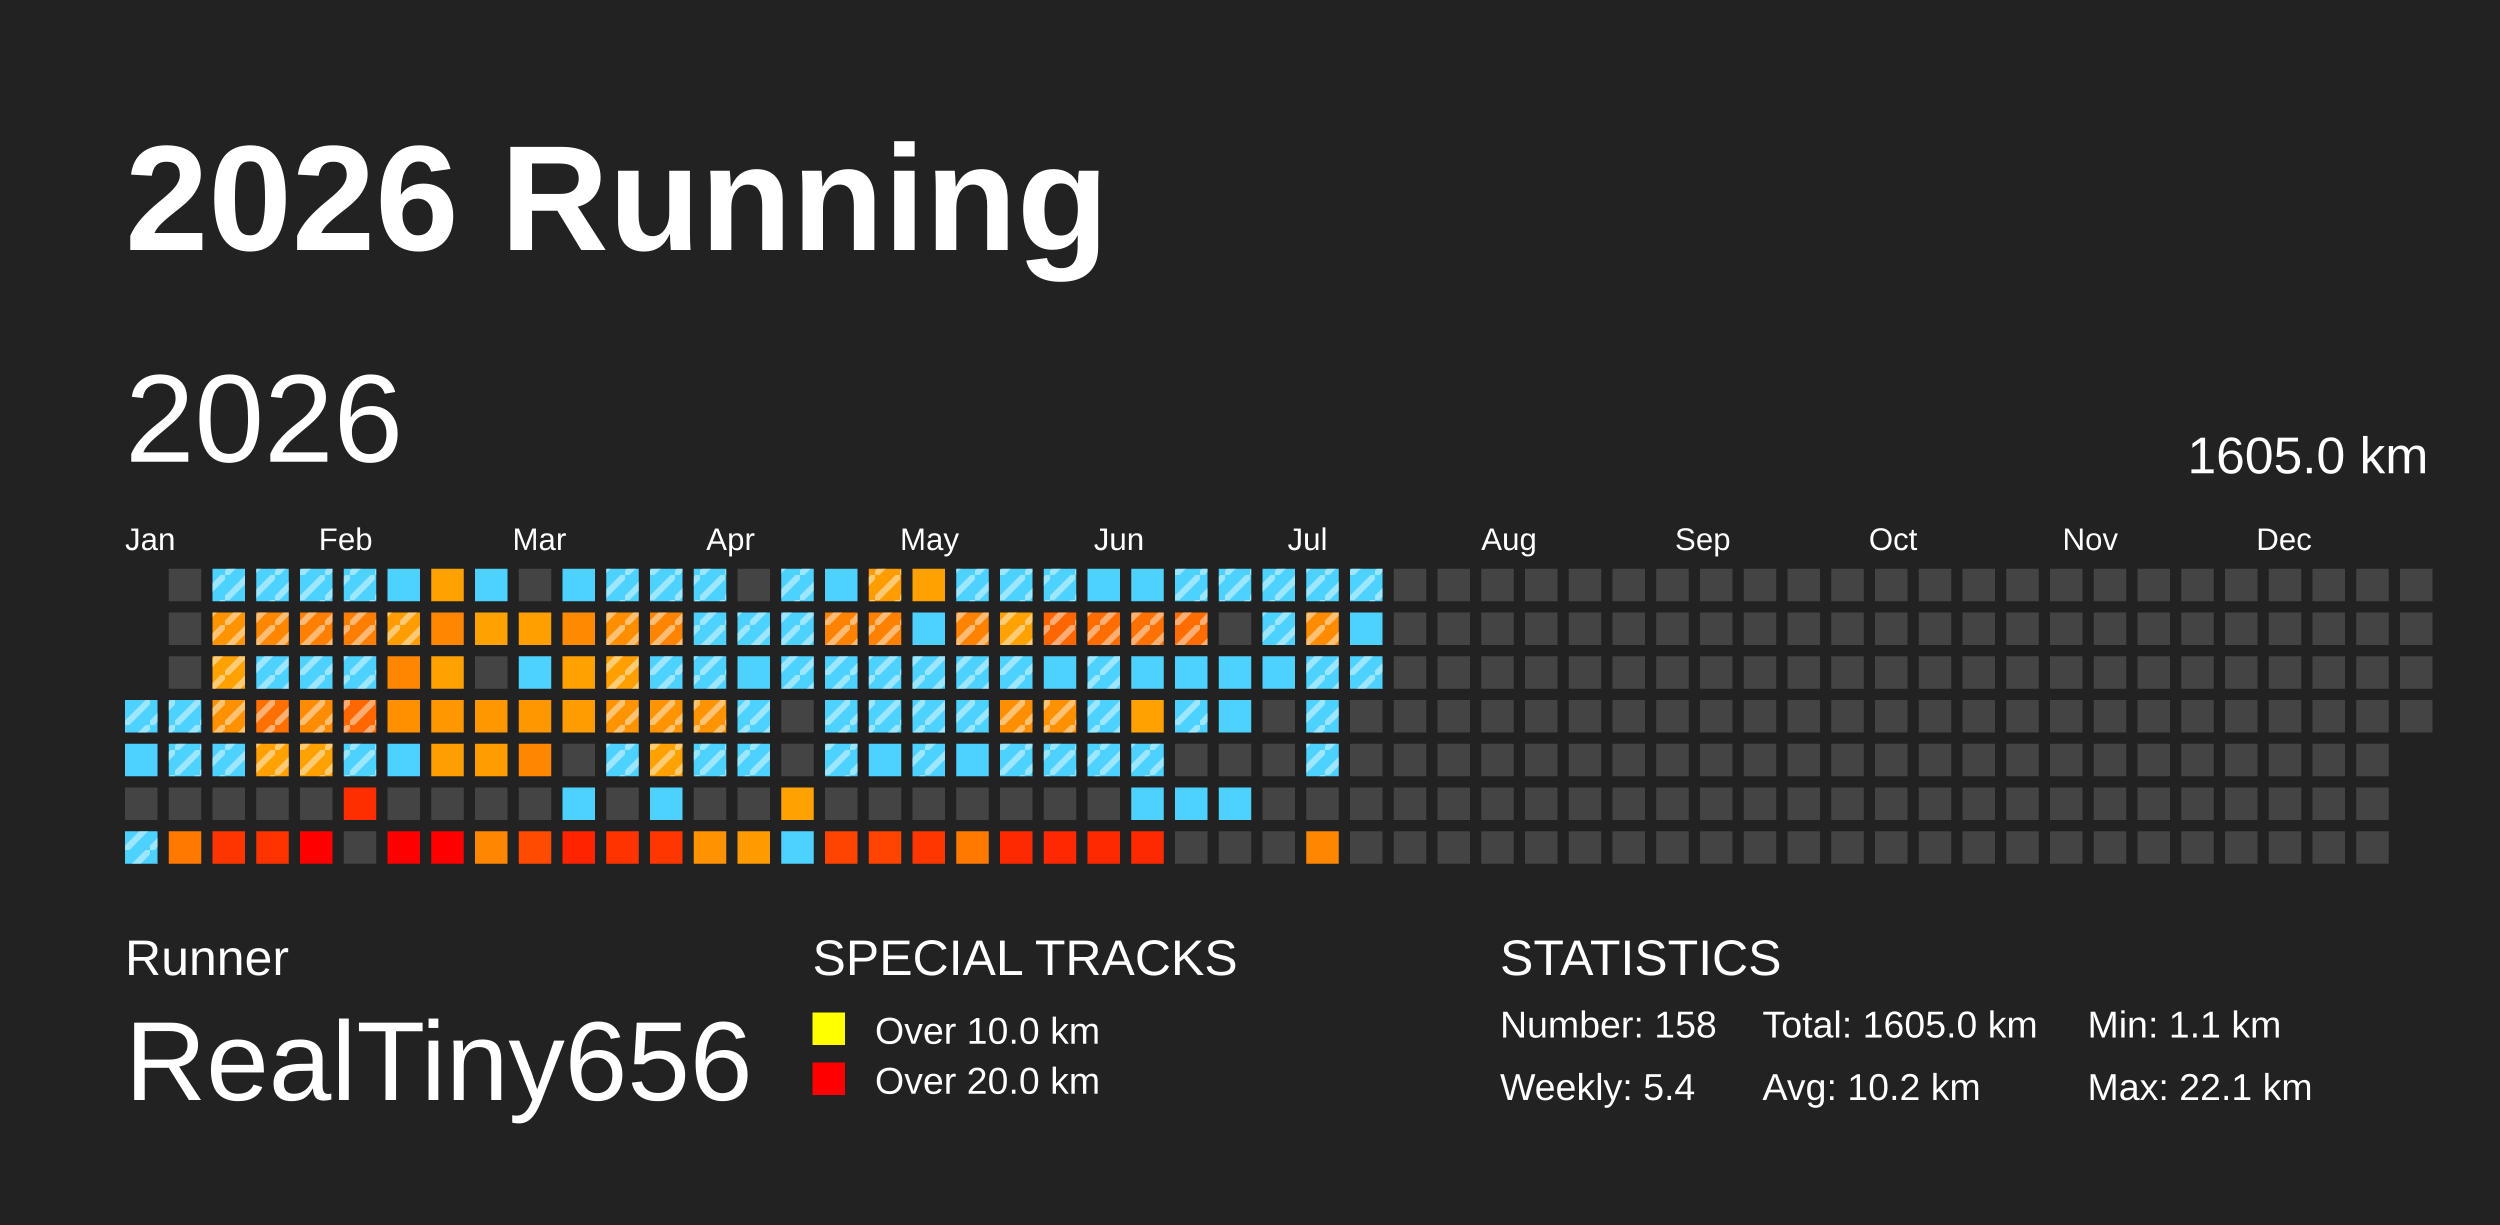
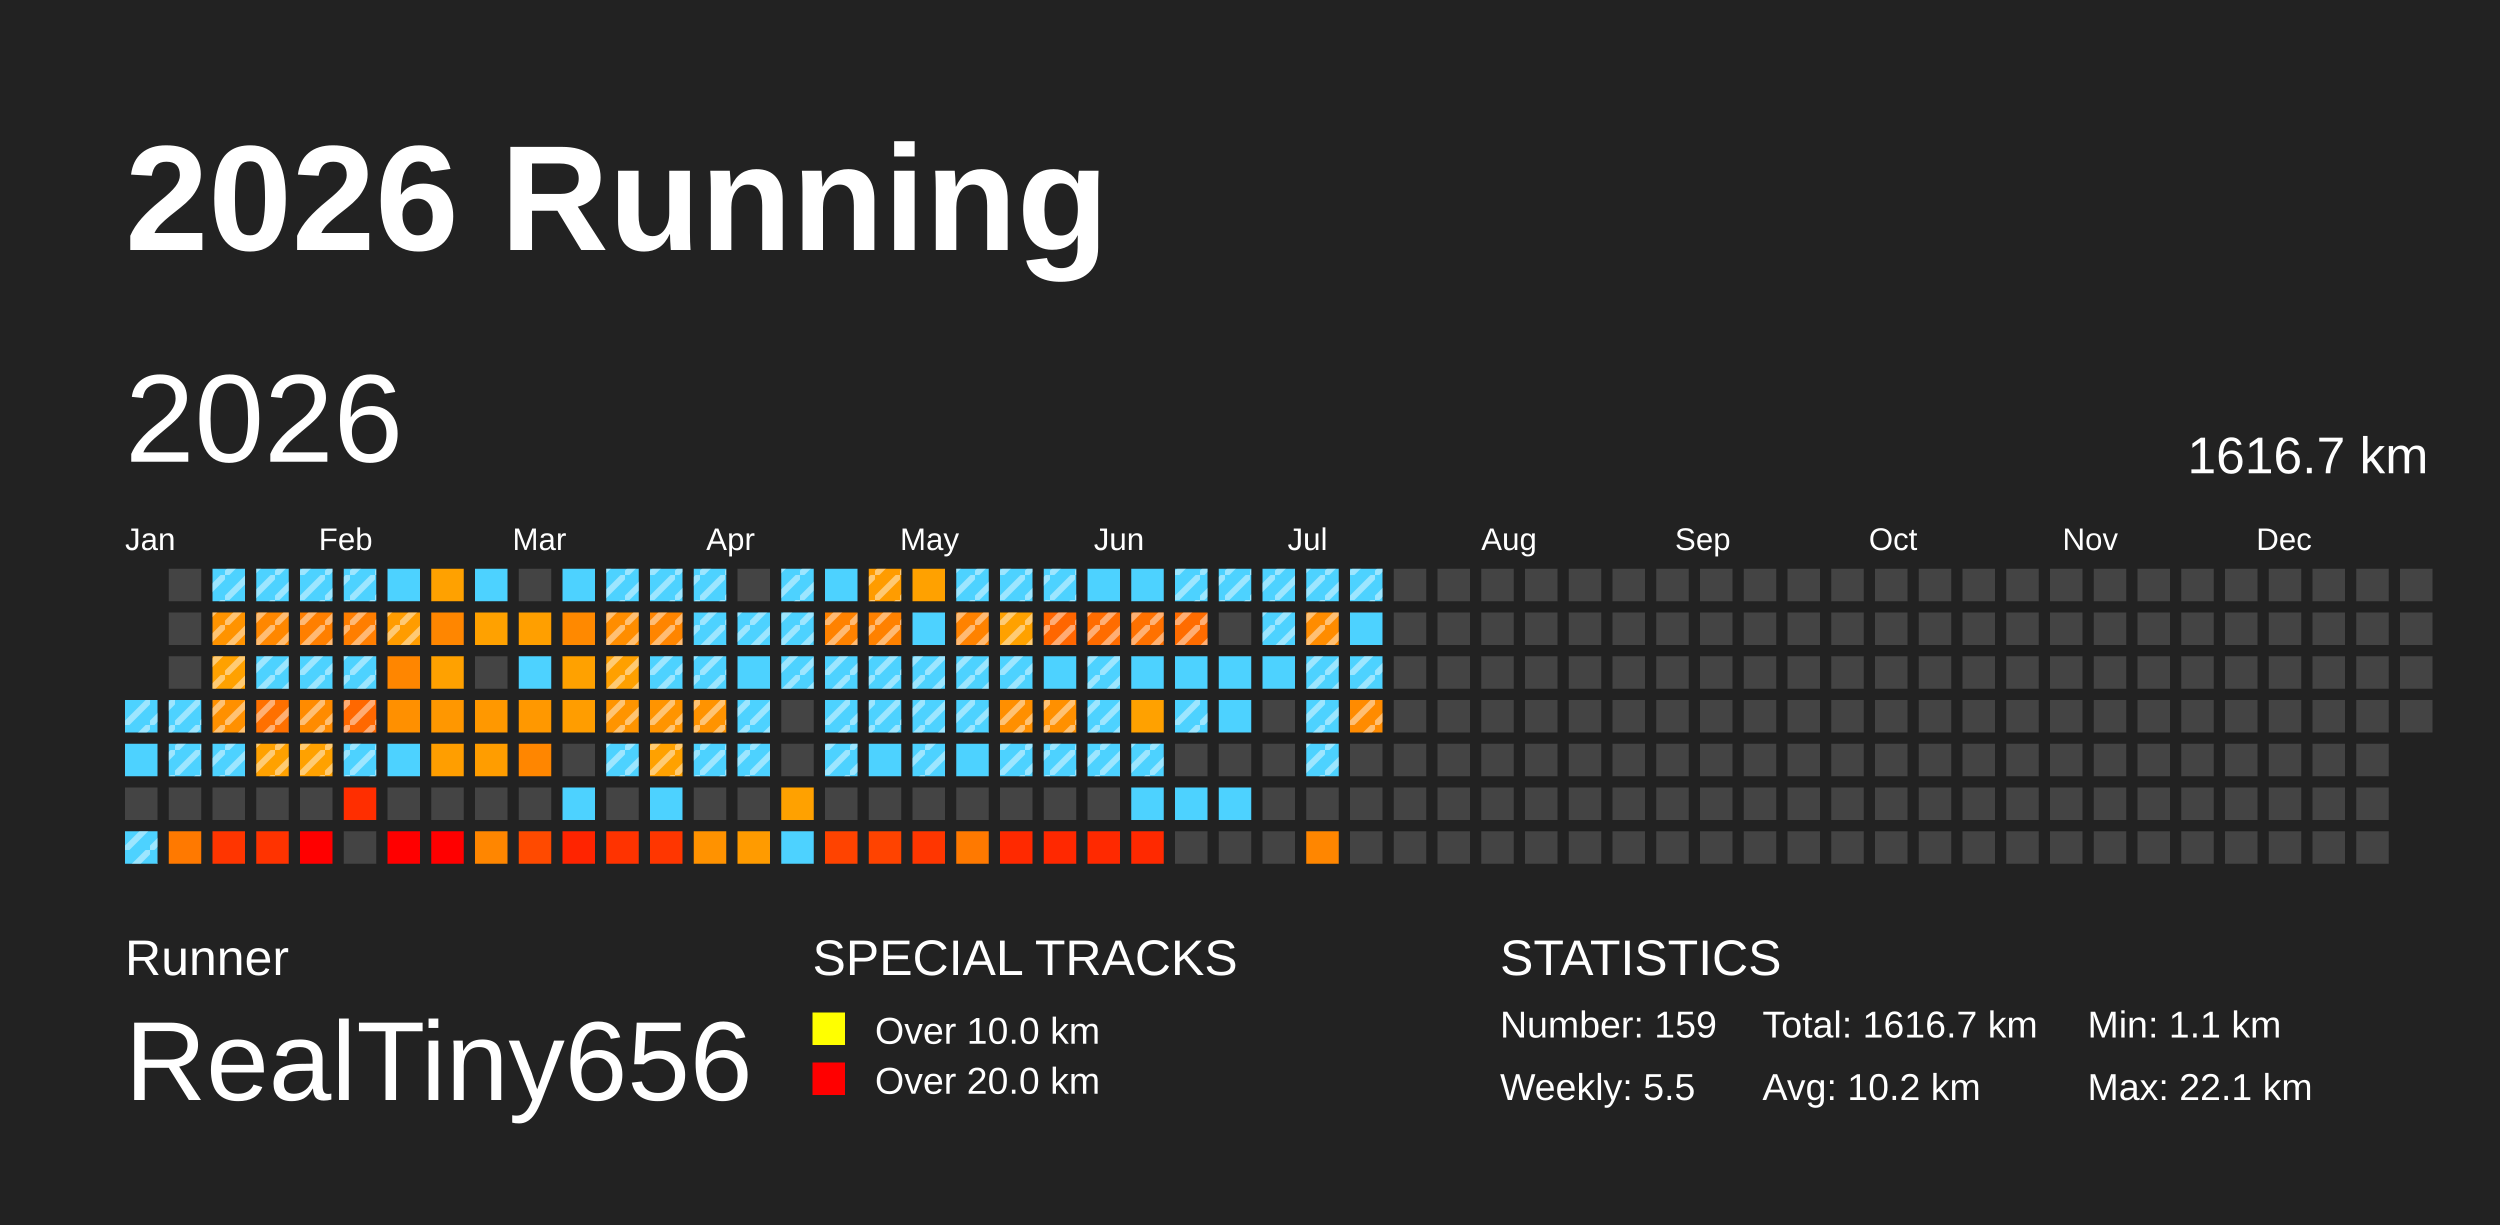
<svg xmlns="http://www.w3.org/2000/svg" baseProfile="full" height="98mm" version="1.1" viewBox="0,0,200,98" width="200mm">
  <defs>
    <pattern height="2" id="indoor-stripe" patternUnits="userSpaceOnUse" width="2">
      <line stroke="white" stroke-opacity="0.45" stroke-width="0.5" x1="0" x2="2" y1="2" y2="0" />
    </pattern>
  </defs>
  <rect fill="#222222" height="98" width="200" x="0" y="0" />
  <text fill="#FFFFFF" style="font-size:12px; font-family:Arial; font-weight:bold;" x="10" y="20">2026 Running</text>
  <text fill="#FFFFFF" style="font-size:4px; font-family:Arial" x="10" y="78">Runner</text>
  <text fill="#FFFFFF" style="font-size:9px; font-family:Arial" x="10" y="88">RealTiny656</text>
  <text fill="#FFFFFF" style="font-size:4px; font-family:Arial" x="65" y="78">SPECIAL TRACKS</text>
  <rect fill="yellow" height="2.6" width="2.6" x="65" y="81" />
  <text fill="#FFFFFF" style="font-size:3px; font-family:Arial" x="70" y="83.5">Over 10.0 km</text>
  <rect fill="red" height="2.6" width="2.6" x="65" y="85" />
  <text fill="#FFFFFF" style="font-size:3px; font-family:Arial" x="70" y="87.5">Over 20.0 km</text>
  <text fill="#FFFFFF" style="font-size:4px; font-family:Arial" x="120" y="78">STATISTICS</text>
-   <text fill="#FFFFFF" style="font-size:3px; font-family:Arial" x="120" y="83">Number: 158</text>
-   <text fill="#FFFFFF" style="font-size:3px; font-family:Arial" x="120" y="88">Weekly: 5.4</text>
-   <text fill="#FFFFFF" style="font-size:3px; font-family:Arial" x="141" y="83">Total: 1605.0 km</text>
+   <text fill="#FFFFFF" style="font-size:3px; font-family:Arial" x="120" y="83">Number: 159</text>
+   <text fill="#FFFFFF" style="font-size:3px; font-family:Arial" x="120" y="88">Weekly: 5.5</text>
+   <text fill="#FFFFFF" style="font-size:3px; font-family:Arial" x="141" y="83">Total: 1616.7 km</text>
  <text fill="#FFFFFF" style="font-size:3px; font-family:Arial" x="141" y="88">Avg: 10.2 km</text>
  <text fill="#FFFFFF" style="font-size:3px; font-family:Arial" x="167" y="83">Min: 1.1 km</text>
  <text fill="#FFFFFF" style="font-size:3px; font-family:Arial" x="167" y="88">Max: 22.1 km</text>
  <text dominant-baseline="hanging" fill="#FFFFFF" style="font-size:10.0px; font-family:Arial;" x="10" y="30">2026</text>
-   <text dominant-baseline="hanging" fill="#FFFFFF" style="font-size:4.125px; font-family:Arial;" x="175" y="35">1605.0 km</text>
+   <text dominant-baseline="hanging" fill="#FFFFFF" style="font-size:4.125px; font-family:Arial;" x="175" y="35">1616.7 km</text>
  <text fill="#FFFFFF" style="font-size:2.5px; font-family:Arial" x="10.0" y="44">Jan</text>
  <text fill="#FFFFFF" style="font-size:2.5px; font-family:Arial" x="25.5" y="44">Feb</text>
  <text fill="#FFFFFF" style="font-size:2.5px; font-family:Arial" x="41.0" y="44">Mar</text>
  <text fill="#FFFFFF" style="font-size:2.5px; font-family:Arial" x="56.5" y="44">Apr</text>
  <text fill="#FFFFFF" style="font-size:2.5px; font-family:Arial" x="72.0" y="44">May</text>
  <text fill="#FFFFFF" style="font-size:2.5px; font-family:Arial" x="87.5" y="44">Jun</text>
  <text fill="#FFFFFF" style="font-size:2.5px; font-family:Arial" x="103.0" y="44">Jul</text>
  <text fill="#FFFFFF" style="font-size:2.5px; font-family:Arial" x="118.5" y="44">Aug</text>
  <text fill="#FFFFFF" style="font-size:2.5px; font-family:Arial" x="134.0" y="44">Sep</text>
  <text fill="#FFFFFF" style="font-size:2.5px; font-family:Arial" x="149.5" y="44">Oct</text>
  <text fill="#FFFFFF" style="font-size:2.5px; font-family:Arial" x="165.0" y="44">Nov</text>
  <text fill="#FFFFFF" style="font-size:2.5px; font-family:Arial" x="180.5" y="44">Dec</text>
  <rect fill="#4dd2ff" height="2.6" width="2.6" x="10.0" y="56.0" />
  <rect fill="url(#indoor-stripe)" height="2.6" style="pointer-events: none;" width="2.6" x="10.0" y="56.0" />
  <rect fill="#4dd2ff" height="2.6" width="2.6" x="10.0" y="59.5" />
  <rect fill="#444444" height="2.6" width="2.6" x="10.0" y="63.0" />
  <rect fill="#4dd2ff" height="2.6" width="2.6" x="10.0" y="66.5" />
  <rect fill="url(#indoor-stripe)" height="2.6" style="pointer-events: none;" width="2.6" x="10.0" y="66.5" />
  <rect fill="#444444" height="2.6" width="2.6" x="13.5" y="45.5" />
  <rect fill="#444444" height="2.6" width="2.6" x="13.5" y="49.0" />
  <rect fill="#444444" height="2.6" width="2.6" x="13.5" y="52.5" />
  <rect fill="#4dd2ff" height="2.6" width="2.6" x="13.5" y="56.0" />
  <rect fill="url(#indoor-stripe)" height="2.6" style="pointer-events: none;" width="2.6" x="13.5" y="56.0" />
  <rect fill="#4dd2ff" height="2.6" width="2.6" x="13.5" y="59.5" />
  <rect fill="url(#indoor-stripe)" height="2.6" style="pointer-events: none;" width="2.6" x="13.5" y="59.5" />
  <rect fill="#444444" height="2.6" width="2.6" x="13.5" y="63.0" />
  <rect fill="#ff7900" height="2.6" width="2.6" x="13.5" y="66.5" />
  <rect fill="#4dd2ff" height="2.6" width="2.6" x="17.0" y="45.5" />
  <rect fill="url(#indoor-stripe)" height="2.6" style="pointer-events: none;" width="2.6" x="17.0" y="45.5" />
  <rect fill="#ff9300" height="2.6" width="2.6" x="17.0" y="49.0" />
  <rect fill="url(#indoor-stripe)" height="2.6" style="pointer-events: none;" width="2.6" x="17.0" y="49.0" />
  <rect fill="#ffa100" height="2.6" width="2.6" x="17.0" y="52.5" />
  <rect fill="url(#indoor-stripe)" height="2.6" style="pointer-events: none;" width="2.6" x="17.0" y="52.5" />
  <rect fill="#ff9000" height="2.6" width="2.6" x="17.0" y="56.0" />
  <rect fill="url(#indoor-stripe)" height="2.6" style="pointer-events: none;" width="2.6" x="17.0" y="56.0" />
  <rect fill="#4dd2ff" height="2.6" width="2.6" x="17.0" y="59.5" />
  <rect fill="url(#indoor-stripe)" height="2.6" style="pointer-events: none;" width="2.6" x="17.0" y="59.5" />
  <rect fill="#444444" height="2.6" width="2.6" x="17.0" y="63.0" />
  <rect fill="#ff3500" height="2.6" width="2.6" x="17.0" y="66.5" />
  <rect fill="#4dd2ff" height="2.6" width="2.6" x="20.5" y="45.5" />
  <rect fill="url(#indoor-stripe)" height="2.6" style="pointer-events: none;" width="2.6" x="20.5" y="45.5" />
  <rect fill="#ff8700" height="2.6" width="2.6" x="20.5" y="49.0" />
  <rect fill="url(#indoor-stripe)" height="2.6" style="pointer-events: none;" width="2.6" x="20.5" y="49.0" />
  <rect fill="#4dd2ff" height="2.6" width="2.6" x="20.5" y="52.5" />
  <rect fill="url(#indoor-stripe)" height="2.6" style="pointer-events: none;" width="2.6" x="20.5" y="52.5" />
  <rect fill="#ff7000" height="2.6" width="2.6" x="20.5" y="56.0" />
  <rect fill="url(#indoor-stripe)" height="2.6" style="pointer-events: none;" width="2.6" x="20.5" y="56.0" />
  <rect fill="#ffa100" height="2.6" width="2.6" x="20.5" y="59.5" />
  <rect fill="url(#indoor-stripe)" height="2.6" style="pointer-events: none;" width="2.6" x="20.5" y="59.5" />
  <rect fill="#444444" height="2.6" width="2.6" x="20.5" y="63.0" />
  <rect fill="#ff3300" height="2.6" width="2.6" x="20.5" y="66.5" />
  <rect fill="#4dd2ff" height="2.6" width="2.6" x="24.0" y="45.5" />
  <rect fill="url(#indoor-stripe)" height="2.6" style="pointer-events: none;" width="2.6" x="24.0" y="45.5" />
  <rect fill="#ff7f00" height="2.6" width="2.6" x="24.0" y="49.0" />
  <rect fill="url(#indoor-stripe)" height="2.6" style="pointer-events: none;" width="2.6" x="24.0" y="49.0" />
  <rect fill="#4dd2ff" height="2.6" width="2.6" x="24.0" y="52.5" />
  <rect fill="url(#indoor-stripe)" height="2.6" style="pointer-events: none;" width="2.6" x="24.0" y="52.5" />
  <rect fill="#ff8b00" height="2.6" width="2.6" x="24.0" y="56.0" />
  <rect fill="url(#indoor-stripe)" height="2.6" style="pointer-events: none;" width="2.6" x="24.0" y="56.0" />
  <rect fill="#ffa100" height="2.6" width="2.6" x="24.0" y="59.5" />
  <rect fill="url(#indoor-stripe)" height="2.6" style="pointer-events: none;" width="2.6" x="24.0" y="59.5" />
  <rect fill="#444444" height="2.6" width="2.6" x="24.0" y="63.0" />
  <rect fill="red" height="2.6" width="2.6" x="24.0" y="66.5" />
  <rect fill="#4dd2ff" height="2.6" width="2.6" x="27.5" y="45.5" />
  <rect fill="url(#indoor-stripe)" height="2.6" style="pointer-events: none;" width="2.6" x="27.5" y="45.5" />
  <rect fill="#ff7e00" height="2.6" width="2.6" x="27.5" y="49.0" />
  <rect fill="url(#indoor-stripe)" height="2.6" style="pointer-events: none;" width="2.6" x="27.5" y="49.0" />
  <rect fill="#4dd2ff" height="2.6" width="2.6" x="27.5" y="52.5" />
  <rect fill="url(#indoor-stripe)" height="2.6" style="pointer-events: none;" width="2.6" x="27.5" y="52.5" />
  <rect fill="#ff6800" height="2.6" width="2.6" x="27.5" y="56.0" />
  <rect fill="url(#indoor-stripe)" height="2.6" style="pointer-events: none;" width="2.6" x="27.5" y="56.0" />
  <rect fill="#4dd2ff" height="2.6" width="2.6" x="27.5" y="59.5" />
  <rect fill="url(#indoor-stripe)" height="2.6" style="pointer-events: none;" width="2.6" x="27.5" y="59.5" />
  <rect fill="#ff2e00" height="2.6" width="2.6" x="27.5" y="63.0" />
  <rect fill="#444444" height="2.6" width="2.6" x="27.5" y="66.5" />
  <rect fill="#4dd2ff" height="2.6" width="2.6" x="31.0" y="45.5" />
  <rect fill="#ff9c00" height="2.6" width="2.6" x="31.0" y="49.0" />
  <rect fill="url(#indoor-stripe)" height="2.6" style="pointer-events: none;" width="2.6" x="31.0" y="49.0" />
  <rect fill="#ff8600" height="2.6" width="2.6" x="31.0" y="52.5" />
  <rect fill="#ff9000" height="2.6" width="2.6" x="31.0" y="56.0" />
  <rect fill="#4dd2ff" height="2.6" width="2.6" x="31.0" y="59.5" />
  <rect fill="#444444" height="2.6" width="2.6" x="31.0" y="63.0" />
  <rect fill="red" height="2.6" width="2.6" x="31.0" y="66.5" />
  <rect fill="#ffa100" height="2.6" width="2.6" x="34.5" y="45.5" />
  <rect fill="#ff8600" height="2.6" width="2.6" x="34.5" y="49.0" />
  <rect fill="#ffa100" height="2.6" width="2.6" x="34.5" y="52.5" />
  <rect fill="#ff9700" height="2.6" width="2.6" x="34.5" y="56.0" />
  <rect fill="#ff9e00" height="2.6" width="2.6" x="34.5" y="59.5" />
  <rect fill="#444444" height="2.6" width="2.6" x="34.5" y="63.0" />
  <rect fill="red" height="2.6" width="2.6" x="34.5" y="66.5" />
  <rect fill="#4dd2ff" height="2.6" width="2.6" x="38.0" y="45.5" />
  <rect fill="#ffa100" height="2.6" width="2.6" x="38.0" y="49.0" />
  <rect fill="#444444" height="2.6" width="2.6" x="38.0" y="52.5" />
  <rect fill="#ff9800" height="2.6" width="2.6" x="38.0" y="56.0" />
  <rect fill="#ff9d00" height="2.6" width="2.6" x="38.0" y="59.5" />
  <rect fill="#444444" height="2.6" width="2.6" x="38.0" y="63.0" />
  <rect fill="#ff8600" height="2.6" width="2.6" x="38.0" y="66.5" />
  <rect fill="#444444" height="2.6" width="2.6" x="41.5" y="45.5" />
  <rect fill="#ff9f00" height="2.6" width="2.6" x="41.5" y="49.0" />
  <rect fill="#4dd2ff" height="2.6" width="2.6" x="41.5" y="52.5" />
  <rect fill="#ff9800" height="2.6" width="2.6" x="41.5" y="56.0" />
  <rect fill="#ff8600" height="2.6" width="2.6" x="41.5" y="59.5" />
  <rect fill="#444444" height="2.6" width="2.6" x="41.5" y="63.0" />
  <rect fill="#ff4a00" height="2.6" width="2.6" x="41.5" y="66.5" />
  <rect fill="#4dd2ff" height="2.6" width="2.6" x="45.0" y="45.5" />
  <rect fill="#ff8900" height="2.6" width="2.6" x="45.0" y="49.0" />
  <rect fill="#ffa100" height="2.6" width="2.6" x="45.0" y="52.5" />
  <rect fill="#ff9d00" height="2.6" width="2.6" x="45.0" y="56.0" />
  <rect fill="#444444" height="2.6" width="2.6" x="45.0" y="59.5" />
  <rect fill="#4dd2ff" height="2.6" width="2.6" x="45.0" y="63.0" />
  <rect fill="#ff2400" height="2.6" width="2.6" x="45.0" y="66.5" />
  <rect fill="#4dd2ff" height="2.6" width="2.6" x="48.5" y="45.5" />
  <rect fill="url(#indoor-stripe)" height="2.6" style="pointer-events: none;" width="2.6" x="48.5" y="45.5" />
  <rect fill="#ff8d00" height="2.6" width="2.6" x="48.5" y="49.0" />
  <rect fill="url(#indoor-stripe)" height="2.6" style="pointer-events: none;" width="2.6" x="48.5" y="49.0" />
  <rect fill="#ffa000" height="2.6" width="2.6" x="48.5" y="52.5" />
  <rect fill="url(#indoor-stripe)" height="2.6" style="pointer-events: none;" width="2.6" x="48.5" y="52.5" />
  <rect fill="#ff9400" height="2.6" width="2.6" x="48.5" y="56.0" />
  <rect fill="url(#indoor-stripe)" height="2.6" style="pointer-events: none;" width="2.6" x="48.5" y="56.0" />
  <rect fill="#4dd2ff" height="2.6" width="2.6" x="48.5" y="59.5" />
  <rect fill="url(#indoor-stripe)" height="2.6" style="pointer-events: none;" width="2.6" x="48.5" y="59.5" />
  <rect fill="#444444" height="2.6" width="2.6" x="48.5" y="63.0" />
  <rect fill="#ff3300" height="2.6" width="2.6" x="48.5" y="66.5" />
  <rect fill="#4dd2ff" height="2.6" width="2.6" x="52.0" y="45.5" />
  <rect fill="url(#indoor-stripe)" height="2.6" style="pointer-events: none;" width="2.6" x="52.0" y="45.5" />
  <rect fill="#ff8500" height="2.6" width="2.6" x="52.0" y="49.0" />
  <rect fill="url(#indoor-stripe)" height="2.6" style="pointer-events: none;" width="2.6" x="52.0" y="49.0" />
  <rect fill="#4dd2ff" height="2.6" width="2.6" x="52.0" y="52.5" />
  <rect fill="url(#indoor-stripe)" height="2.6" style="pointer-events: none;" width="2.6" x="52.0" y="52.5" />
  <rect fill="#ff9400" height="2.6" width="2.6" x="52.0" y="56.0" />
  <rect fill="url(#indoor-stripe)" height="2.6" style="pointer-events: none;" width="2.6" x="52.0" y="56.0" />
  <rect fill="#ffa100" height="2.6" width="2.6" x="52.0" y="59.5" />
  <rect fill="url(#indoor-stripe)" height="2.6" style="pointer-events: none;" width="2.6" x="52.0" y="59.5" />
  <rect fill="#4dd2ff" height="2.6" width="2.6" x="52.0" y="63.0" />
  <rect fill="#ff3600" height="2.6" width="2.6" x="52.0" y="66.5" />
  <rect fill="#4dd2ff" height="2.6" width="2.6" x="55.5" y="45.5" />
  <rect fill="url(#indoor-stripe)" height="2.6" style="pointer-events: none;" width="2.6" x="55.5" y="45.5" />
  <rect fill="#4dd2ff" height="2.6" width="2.6" x="55.5" y="49.0" />
  <rect fill="url(#indoor-stripe)" height="2.6" style="pointer-events: none;" width="2.6" x="55.5" y="49.0" />
  <rect fill="#4dd2ff" height="2.6" width="2.6" x="55.5" y="52.5" />
  <rect fill="url(#indoor-stripe)" height="2.6" style="pointer-events: none;" width="2.6" x="55.5" y="52.5" />
  <rect fill="#ff9300" height="2.6" width="2.6" x="55.5" y="56.0" />
  <rect fill="url(#indoor-stripe)" height="2.6" style="pointer-events: none;" width="2.6" x="55.5" y="56.0" />
  <rect fill="#4dd2ff" height="2.6" width="2.6" x="55.5" y="59.5" />
  <rect fill="url(#indoor-stripe)" height="2.6" style="pointer-events: none;" width="2.6" x="55.5" y="59.5" />
  <rect fill="#444444" height="2.6" width="2.6" x="55.5" y="63.0" />
  <rect fill="#ff9200" height="2.6" width="2.6" x="55.5" y="66.5" />
  <rect fill="#444444" height="2.6" width="2.6" x="59.0" y="45.5" />
  <rect fill="#4dd2ff" height="2.6" width="2.6" x="59.0" y="49.0" />
  <rect fill="url(#indoor-stripe)" height="2.6" style="pointer-events: none;" width="2.6" x="59.0" y="49.0" />
  <rect fill="#4dd2ff" height="2.6" width="2.6" x="59.0" y="52.5" />
  <rect fill="#4dd2ff" height="2.6" width="2.6" x="59.0" y="56.0" />
  <rect fill="url(#indoor-stripe)" height="2.6" style="pointer-events: none;" width="2.6" x="59.0" y="56.0" />
  <rect fill="#4dd2ff" height="2.6" width="2.6" x="59.0" y="59.5" />
  <rect fill="url(#indoor-stripe)" height="2.6" style="pointer-events: none;" width="2.6" x="59.0" y="59.5" />
  <rect fill="#444444" height="2.6" width="2.6" x="59.0" y="63.0" />
  <rect fill="#ff9b00" height="2.6" width="2.6" x="59.0" y="66.5" />
  <rect fill="#4dd2ff" height="2.6" width="2.6" x="62.5" y="45.5" />
  <rect fill="url(#indoor-stripe)" height="2.6" style="pointer-events: none;" width="2.6" x="62.5" y="45.5" />
  <rect fill="#4dd2ff" height="2.6" width="2.6" x="62.5" y="49.0" />
  <rect fill="url(#indoor-stripe)" height="2.6" style="pointer-events: none;" width="2.6" x="62.5" y="49.0" />
  <rect fill="#4dd2ff" height="2.6" width="2.6" x="62.5" y="52.5" />
  <rect fill="url(#indoor-stripe)" height="2.6" style="pointer-events: none;" width="2.6" x="62.5" y="52.5" />
  <rect fill="#444444" height="2.6" width="2.6" x="62.5" y="56.0" />
  <rect fill="#444444" height="2.6" width="2.6" x="62.5" y="59.5" />
  <rect fill="#ffa100" height="2.6" width="2.6" x="62.5" y="63.0" />
  <rect fill="#4dd2ff" height="2.6" width="2.6" x="62.5" y="66.5" />
  <rect fill="#4dd2ff" height="2.6" width="2.6" x="66.0" y="45.5" />
  <rect fill="#ff8200" height="2.6" width="2.6" x="66.0" y="49.0" />
  <rect fill="url(#indoor-stripe)" height="2.6" style="pointer-events: none;" width="2.6" x="66.0" y="49.0" />
  <rect fill="#4dd2ff" height="2.6" width="2.6" x="66.0" y="52.5" />
  <rect fill="url(#indoor-stripe)" height="2.6" style="pointer-events: none;" width="2.6" x="66.0" y="52.5" />
  <rect fill="#4dd2ff" height="2.6" width="2.6" x="66.0" y="56.0" />
  <rect fill="url(#indoor-stripe)" height="2.6" style="pointer-events: none;" width="2.6" x="66.0" y="56.0" />
  <rect fill="#4dd2ff" height="2.6" width="2.6" x="66.0" y="59.5" />
  <rect fill="url(#indoor-stripe)" height="2.6" style="pointer-events: none;" width="2.6" x="66.0" y="59.5" />
  <rect fill="#444444" height="2.6" width="2.6" x="66.0" y="63.0" />
  <rect fill="#ff4300" height="2.6" width="2.6" x="66.0" y="66.5" />
  <rect fill="#ff9c00" height="2.6" width="2.6" x="69.5" y="45.5" />
  <rect fill="url(#indoor-stripe)" height="2.6" style="pointer-events: none;" width="2.6" x="69.5" y="45.5" />
  <rect fill="#ff8100" height="2.6" width="2.6" x="69.5" y="49.0" />
  <rect fill="url(#indoor-stripe)" height="2.6" style="pointer-events: none;" width="2.6" x="69.5" y="49.0" />
  <rect fill="#4dd2ff" height="2.6" width="2.6" x="69.5" y="52.5" />
  <rect fill="url(#indoor-stripe)" height="2.6" style="pointer-events: none;" width="2.6" x="69.5" y="52.5" />
  <rect fill="#4dd2ff" height="2.6" width="2.6" x="69.5" y="56.0" />
  <rect fill="url(#indoor-stripe)" height="2.6" style="pointer-events: none;" width="2.6" x="69.5" y="56.0" />
  <rect fill="#4dd2ff" height="2.6" width="2.6" x="69.5" y="59.5" />
  <rect fill="#444444" height="2.6" width="2.6" x="69.5" y="63.0" />
  <rect fill="#ff4300" height="2.6" width="2.6" x="69.5" y="66.5" />
  <rect fill="#ffa100" height="2.6" width="2.6" x="73.0" y="45.5" />
  <rect fill="#4dd2ff" height="2.6" width="2.6" x="73.0" y="49.0" />
  <rect fill="#4dd2ff" height="2.6" width="2.6" x="73.0" y="52.5" />
  <rect fill="url(#indoor-stripe)" height="2.6" style="pointer-events: none;" width="2.6" x="73.0" y="52.5" />
  <rect fill="#4dd2ff" height="2.6" width="2.6" x="73.0" y="56.0" />
  <rect fill="url(#indoor-stripe)" height="2.6" style="pointer-events: none;" width="2.6" x="73.0" y="56.0" />
  <rect fill="#4dd2ff" height="2.6" width="2.6" x="73.0" y="59.5" />
  <rect fill="url(#indoor-stripe)" height="2.6" style="pointer-events: none;" width="2.6" x="73.0" y="59.5" />
  <rect fill="#444444" height="2.6" width="2.6" x="73.0" y="63.0" />
  <rect fill="#ff3600" height="2.6" width="2.6" x="73.0" y="66.5" />
  <rect fill="#4dd2ff" height="2.6" width="2.6" x="76.5" y="45.5" />
  <rect fill="url(#indoor-stripe)" height="2.6" style="pointer-events: none;" width="2.6" x="76.5" y="45.5" />
  <rect fill="#ff8200" height="2.6" width="2.6" x="76.5" y="49.0" />
  <rect fill="url(#indoor-stripe)" height="2.6" style="pointer-events: none;" width="2.6" x="76.5" y="49.0" />
  <rect fill="#4dd2ff" height="2.6" width="2.6" x="76.5" y="52.5" />
  <rect fill="url(#indoor-stripe)" height="2.6" style="pointer-events: none;" width="2.6" x="76.5" y="52.5" />
  <rect fill="#4dd2ff" height="2.6" width="2.6" x="76.5" y="56.0" />
  <rect fill="url(#indoor-stripe)" height="2.6" style="pointer-events: none;" width="2.6" x="76.5" y="56.0" />
  <rect fill="#4dd2ff" height="2.6" width="2.6" x="76.5" y="59.5" />
  <rect fill="#444444" height="2.6" width="2.6" x="76.5" y="63.0" />
  <rect fill="#ff7900" height="2.6" width="2.6" x="76.5" y="66.5" />
  <rect fill="#4dd2ff" height="2.6" width="2.6" x="80.0" y="45.5" />
  <rect fill="url(#indoor-stripe)" height="2.6" style="pointer-events: none;" width="2.6" x="80.0" y="45.5" />
  <rect fill="#ffa100" height="2.6" width="2.6" x="80.0" y="49.0" />
  <rect fill="url(#indoor-stripe)" height="2.6" style="pointer-events: none;" width="2.6" x="80.0" y="49.0" />
  <rect fill="#4dd2ff" height="2.6" width="2.6" x="80.0" y="52.5" />
  <rect fill="url(#indoor-stripe)" height="2.6" style="pointer-events: none;" width="2.6" x="80.0" y="52.5" />
  <rect fill="#ff8f00" height="2.6" width="2.6" x="80.0" y="56.0" />
  <rect fill="url(#indoor-stripe)" height="2.6" style="pointer-events: none;" width="2.6" x="80.0" y="56.0" />
  <rect fill="#4dd2ff" height="2.6" width="2.6" x="80.0" y="59.5" />
  <rect fill="url(#indoor-stripe)" height="2.6" style="pointer-events: none;" width="2.6" x="80.0" y="59.5" />
  <rect fill="#444444" height="2.6" width="2.6" x="80.0" y="63.0" />
  <rect fill="#ff2900" height="2.6" width="2.6" x="80.0" y="66.5" />
  <rect fill="#4dd2ff" height="2.6" width="2.6" x="83.5" y="45.5" />
  <rect fill="url(#indoor-stripe)" height="2.6" style="pointer-events: none;" width="2.6" x="83.5" y="45.5" />
  <rect fill="#ff6600" height="2.6" width="2.6" x="83.5" y="49.0" />
  <rect fill="url(#indoor-stripe)" height="2.6" style="pointer-events: none;" width="2.6" x="83.5" y="49.0" />
  <rect fill="#4dd2ff" height="2.6" width="2.6" x="83.5" y="52.5" />
  <rect fill="#ff9000" height="2.6" width="2.6" x="83.5" y="56.0" />
  <rect fill="url(#indoor-stripe)" height="2.6" style="pointer-events: none;" width="2.6" x="83.5" y="56.0" />
  <rect fill="#4dd2ff" height="2.6" width="2.6" x="83.5" y="59.5" />
  <rect fill="url(#indoor-stripe)" height="2.6" style="pointer-events: none;" width="2.6" x="83.5" y="59.5" />
  <rect fill="#444444" height="2.6" width="2.6" x="83.5" y="63.0" />
  <rect fill="#ff2800" height="2.6" width="2.6" x="83.5" y="66.5" />
  <rect fill="#4dd2ff" height="2.6" width="2.6" x="87.0" y="45.5" />
  <rect fill="#ff6c00" height="2.6" width="2.6" x="87.0" y="49.0" />
  <rect fill="url(#indoor-stripe)" height="2.6" style="pointer-events: none;" width="2.6" x="87.0" y="49.0" />
  <rect fill="#4dd2ff" height="2.6" width="2.6" x="87.0" y="52.5" />
  <rect fill="url(#indoor-stripe)" height="2.6" style="pointer-events: none;" width="2.6" x="87.0" y="52.5" />
  <rect fill="#4dd2ff" height="2.6" width="2.6" x="87.0" y="56.0" />
  <rect fill="url(#indoor-stripe)" height="2.6" style="pointer-events: none;" width="2.6" x="87.0" y="56.0" />
  <rect fill="#4dd2ff" height="2.6" width="2.6" x="87.0" y="59.5" />
  <rect fill="url(#indoor-stripe)" height="2.6" style="pointer-events: none;" width="2.6" x="87.0" y="59.5" />
  <rect fill="#444444" height="2.6" width="2.6" x="87.0" y="63.0" />
  <rect fill="#ff2900" height="2.6" width="2.6" x="87.0" y="66.5" />
  <rect fill="#4dd2ff" height="2.6" width="2.6" x="90.5" y="45.5" />
  <rect fill="#ff7100" height="2.6" width="2.6" x="90.5" y="49.0" />
  <rect fill="url(#indoor-stripe)" height="2.6" style="pointer-events: none;" width="2.6" x="90.5" y="49.0" />
  <rect fill="#4dd2ff" height="2.6" width="2.6" x="90.5" y="52.5" />
  <rect fill="#ffa100" height="2.6" width="2.6" x="90.5" y="56.0" />
  <rect fill="#4dd2ff" height="2.6" width="2.6" x="90.5" y="59.5" />
  <rect fill="url(#indoor-stripe)" height="2.6" style="pointer-events: none;" width="2.6" x="90.5" y="59.5" />
  <rect fill="#4dd2ff" height="2.6" width="2.6" x="90.5" y="63.0" />
  <rect fill="#ff2900" height="2.6" width="2.6" x="90.5" y="66.5" />
  <rect fill="#4dd2ff" height="2.6" width="2.6" x="94.0" y="45.5" />
  <rect fill="url(#indoor-stripe)" height="2.6" style="pointer-events: none;" width="2.6" x="94.0" y="45.5" />
  <rect fill="#ff6c00" height="2.6" width="2.6" x="94.0" y="49.0" />
  <rect fill="url(#indoor-stripe)" height="2.6" style="pointer-events: none;" width="2.6" x="94.0" y="49.0" />
  <rect fill="#4dd2ff" height="2.6" width="2.6" x="94.0" y="52.5" />
  <rect fill="#4dd2ff" height="2.6" width="2.6" x="94.0" y="56.0" />
  <rect fill="url(#indoor-stripe)" height="2.6" style="pointer-events: none;" width="2.6" x="94.0" y="56.0" />
  <rect fill="#444444" height="2.6" width="2.6" x="94.0" y="59.5" />
  <rect fill="#4dd2ff" height="2.6" width="2.6" x="94.0" y="63.0" />
  <rect fill="#444444" height="2.6" width="2.6" x="94.0" y="66.5" />
  <rect fill="#4dd2ff" height="2.6" width="2.6" x="97.5" y="45.5" />
  <rect fill="url(#indoor-stripe)" height="2.6" style="pointer-events: none;" width="2.6" x="97.5" y="45.5" />
  <rect fill="#444444" height="2.6" width="2.6" x="97.5" y="49.0" />
  <rect fill="#4dd2ff" height="2.6" width="2.6" x="97.5" y="52.5" />
  <rect fill="#4dd2ff" height="2.6" width="2.6" x="97.5" y="56.0" />
  <rect fill="#444444" height="2.6" width="2.6" x="97.5" y="59.5" />
  <rect fill="#4dd2ff" height="2.6" width="2.6" x="97.5" y="63.0" />
  <rect fill="#444444" height="2.6" width="2.6" x="97.5" y="66.5" />
  <rect fill="#4dd2ff" height="2.6" width="2.6" x="101.0" y="45.5" />
  <rect fill="url(#indoor-stripe)" height="2.6" style="pointer-events: none;" width="2.6" x="101.0" y="45.5" />
  <rect fill="#4dd2ff" height="2.6" width="2.6" x="101.0" y="49.0" />
  <rect fill="url(#indoor-stripe)" height="2.6" style="pointer-events: none;" width="2.6" x="101.0" y="49.0" />
  <rect fill="#4dd2ff" height="2.6" width="2.6" x="101.0" y="52.5" />
  <rect fill="#444444" height="2.6" width="2.6" x="101.0" y="56.0" />
  <rect fill="#444444" height="2.6" width="2.6" x="101.0" y="59.5" />
  <rect fill="#444444" height="2.6" width="2.6" x="101.0" y="63.0" />
  <rect fill="#444444" height="2.6" width="2.6" x="101.0" y="66.5" />
  <rect fill="#4dd2ff" height="2.6" width="2.6" x="104.5" y="45.5" />
  <rect fill="url(#indoor-stripe)" height="2.6" style="pointer-events: none;" width="2.6" x="104.5" y="45.5" />
  <rect fill="#ff8c00" height="2.6" width="2.6" x="104.5" y="49.0" />
  <rect fill="url(#indoor-stripe)" height="2.6" style="pointer-events: none;" width="2.6" x="104.5" y="49.0" />
  <rect fill="#4dd2ff" height="2.6" width="2.6" x="104.5" y="52.5" />
  <rect fill="url(#indoor-stripe)" height="2.6" style="pointer-events: none;" width="2.6" x="104.5" y="52.5" />
  <rect fill="#4dd2ff" height="2.6" width="2.6" x="104.5" y="56.0" />
  <rect fill="url(#indoor-stripe)" height="2.6" style="pointer-events: none;" width="2.6" x="104.5" y="56.0" />
  <rect fill="#4dd2ff" height="2.6" width="2.6" x="104.5" y="59.5" />
  <rect fill="url(#indoor-stripe)" height="2.6" style="pointer-events: none;" width="2.6" x="104.5" y="59.5" />
  <rect fill="#444444" height="2.6" width="2.6" x="104.5" y="63.0" />
  <rect fill="#ff8600" height="2.6" width="2.6" x="104.5" y="66.5" />
  <rect fill="#4dd2ff" height="2.6" width="2.6" x="108.0" y="45.5" />
  <rect fill="url(#indoor-stripe)" height="2.6" style="pointer-events: none;" width="2.6" x="108.0" y="45.5" />
  <rect fill="#4dd2ff" height="2.6" width="2.6" x="108.0" y="49.0" />
  <rect fill="#4dd2ff" height="2.6" width="2.6" x="108.0" y="52.5" />
  <rect fill="url(#indoor-stripe)" height="2.6" style="pointer-events: none;" width="2.6" x="108.0" y="52.5" />
-   <rect fill="#444444" height="2.6" width="2.6" x="108.0" y="56.0" />
+   <rect fill="#ff8b00" height="2.6" width="2.6" x="108.0" y="56.0" />
+   <rect fill="url(#indoor-stripe)" height="2.6" style="pointer-events: none;" width="2.6" x="108.0" y="56.0" />
  <rect fill="#444444" height="2.6" width="2.6" x="108.0" y="59.5" />
  <rect fill="#444444" height="2.6" width="2.6" x="108.0" y="63.0" />
  <rect fill="#444444" height="2.6" width="2.6" x="108.0" y="66.5" />
  <rect fill="#444444" height="2.6" width="2.6" x="111.5" y="45.5" />
  <rect fill="#444444" height="2.6" width="2.6" x="111.5" y="49.0" />
  <rect fill="#444444" height="2.6" width="2.6" x="111.5" y="52.5" />
  <rect fill="#444444" height="2.6" width="2.6" x="111.5" y="56.0" />
  <rect fill="#444444" height="2.6" width="2.6" x="111.5" y="59.5" />
  <rect fill="#444444" height="2.6" width="2.6" x="111.5" y="63.0" />
  <rect fill="#444444" height="2.6" width="2.6" x="111.5" y="66.5" />
  <rect fill="#444444" height="2.6" width="2.6" x="115.0" y="45.5" />
  <rect fill="#444444" height="2.6" width="2.6" x="115.0" y="49.0" />
  <rect fill="#444444" height="2.6" width="2.6" x="115.0" y="52.5" />
  <rect fill="#444444" height="2.6" width="2.6" x="115.0" y="56.0" />
  <rect fill="#444444" height="2.6" width="2.6" x="115.0" y="59.5" />
  <rect fill="#444444" height="2.6" width="2.6" x="115.0" y="63.0" />
  <rect fill="#444444" height="2.6" width="2.6" x="115.0" y="66.5" />
  <rect fill="#444444" height="2.6" width="2.6" x="118.5" y="45.5" />
  <rect fill="#444444" height="2.6" width="2.6" x="118.5" y="49.0" />
  <rect fill="#444444" height="2.6" width="2.6" x="118.5" y="52.5" />
  <rect fill="#444444" height="2.6" width="2.6" x="118.5" y="56.0" />
  <rect fill="#444444" height="2.6" width="2.6" x="118.5" y="59.5" />
  <rect fill="#444444" height="2.6" width="2.6" x="118.5" y="63.0" />
  <rect fill="#444444" height="2.6" width="2.6" x="118.5" y="66.5" />
  <rect fill="#444444" height="2.6" width="2.6" x="122.0" y="45.5" />
  <rect fill="#444444" height="2.6" width="2.6" x="122.0" y="49.0" />
  <rect fill="#444444" height="2.6" width="2.6" x="122.0" y="52.5" />
  <rect fill="#444444" height="2.6" width="2.6" x="122.0" y="56.0" />
  <rect fill="#444444" height="2.6" width="2.6" x="122.0" y="59.5" />
  <rect fill="#444444" height="2.6" width="2.6" x="122.0" y="63.0" />
  <rect fill="#444444" height="2.6" width="2.6" x="122.0" y="66.5" />
  <rect fill="#444444" height="2.6" width="2.6" x="125.5" y="45.5" />
  <rect fill="#444444" height="2.6" width="2.6" x="125.5" y="49.0" />
  <rect fill="#444444" height="2.6" width="2.6" x="125.5" y="52.5" />
  <rect fill="#444444" height="2.6" width="2.6" x="125.5" y="56.0" />
  <rect fill="#444444" height="2.6" width="2.6" x="125.5" y="59.5" />
  <rect fill="#444444" height="2.6" width="2.6" x="125.5" y="63.0" />
  <rect fill="#444444" height="2.6" width="2.6" x="125.5" y="66.5" />
  <rect fill="#444444" height="2.6" width="2.6" x="129.0" y="45.5" />
  <rect fill="#444444" height="2.6" width="2.6" x="129.0" y="49.0" />
  <rect fill="#444444" height="2.6" width="2.6" x="129.0" y="52.5" />
  <rect fill="#444444" height="2.6" width="2.6" x="129.0" y="56.0" />
  <rect fill="#444444" height="2.6" width="2.6" x="129.0" y="59.5" />
  <rect fill="#444444" height="2.6" width="2.6" x="129.0" y="63.0" />
  <rect fill="#444444" height="2.6" width="2.6" x="129.0" y="66.5" />
  <rect fill="#444444" height="2.6" width="2.6" x="132.5" y="45.5" />
  <rect fill="#444444" height="2.6" width="2.6" x="132.5" y="49.0" />
  <rect fill="#444444" height="2.6" width="2.6" x="132.5" y="52.5" />
  <rect fill="#444444" height="2.6" width="2.6" x="132.5" y="56.0" />
  <rect fill="#444444" height="2.6" width="2.6" x="132.5" y="59.5" />
  <rect fill="#444444" height="2.6" width="2.6" x="132.5" y="63.0" />
  <rect fill="#444444" height="2.6" width="2.6" x="132.5" y="66.5" />
  <rect fill="#444444" height="2.6" width="2.6" x="136.0" y="45.5" />
  <rect fill="#444444" height="2.6" width="2.6" x="136.0" y="49.0" />
  <rect fill="#444444" height="2.6" width="2.6" x="136.0" y="52.5" />
  <rect fill="#444444" height="2.6" width="2.6" x="136.0" y="56.0" />
  <rect fill="#444444" height="2.6" width="2.6" x="136.0" y="59.5" />
  <rect fill="#444444" height="2.6" width="2.6" x="136.0" y="63.0" />
  <rect fill="#444444" height="2.6" width="2.6" x="136.0" y="66.5" />
  <rect fill="#444444" height="2.6" width="2.6" x="139.5" y="45.5" />
  <rect fill="#444444" height="2.6" width="2.6" x="139.5" y="49.0" />
  <rect fill="#444444" height="2.6" width="2.6" x="139.5" y="52.5" />
  <rect fill="#444444" height="2.6" width="2.6" x="139.5" y="56.0" />
  <rect fill="#444444" height="2.6" width="2.6" x="139.5" y="59.5" />
  <rect fill="#444444" height="2.6" width="2.6" x="139.5" y="63.0" />
  <rect fill="#444444" height="2.6" width="2.6" x="139.5" y="66.5" />
  <rect fill="#444444" height="2.6" width="2.6" x="143.0" y="45.5" />
  <rect fill="#444444" height="2.6" width="2.6" x="143.0" y="49.0" />
  <rect fill="#444444" height="2.6" width="2.6" x="143.0" y="52.5" />
  <rect fill="#444444" height="2.6" width="2.6" x="143.0" y="56.0" />
  <rect fill="#444444" height="2.6" width="2.6" x="143.0" y="59.5" />
  <rect fill="#444444" height="2.6" width="2.6" x="143.0" y="63.0" />
  <rect fill="#444444" height="2.6" width="2.6" x="143.0" y="66.5" />
  <rect fill="#444444" height="2.6" width="2.6" x="146.5" y="45.5" />
  <rect fill="#444444" height="2.6" width="2.6" x="146.5" y="49.0" />
  <rect fill="#444444" height="2.6" width="2.6" x="146.5" y="52.5" />
  <rect fill="#444444" height="2.6" width="2.6" x="146.5" y="56.0" />
  <rect fill="#444444" height="2.6" width="2.6" x="146.5" y="59.5" />
  <rect fill="#444444" height="2.6" width="2.6" x="146.5" y="63.0" />
  <rect fill="#444444" height="2.6" width="2.6" x="146.5" y="66.5" />
  <rect fill="#444444" height="2.6" width="2.6" x="150.0" y="45.5" />
  <rect fill="#444444" height="2.6" width="2.6" x="150.0" y="49.0" />
  <rect fill="#444444" height="2.6" width="2.6" x="150.0" y="52.5" />
  <rect fill="#444444" height="2.6" width="2.6" x="150.0" y="56.0" />
  <rect fill="#444444" height="2.6" width="2.6" x="150.0" y="59.5" />
  <rect fill="#444444" height="2.6" width="2.6" x="150.0" y="63.0" />
  <rect fill="#444444" height="2.6" width="2.6" x="150.0" y="66.5" />
  <rect fill="#444444" height="2.6" width="2.6" x="153.5" y="45.5" />
  <rect fill="#444444" height="2.6" width="2.6" x="153.5" y="49.0" />
  <rect fill="#444444" height="2.6" width="2.6" x="153.5" y="52.5" />
  <rect fill="#444444" height="2.6" width="2.6" x="153.5" y="56.0" />
  <rect fill="#444444" height="2.6" width="2.6" x="153.5" y="59.5" />
  <rect fill="#444444" height="2.6" width="2.6" x="153.5" y="63.0" />
  <rect fill="#444444" height="2.6" width="2.6" x="153.5" y="66.5" />
  <rect fill="#444444" height="2.6" width="2.6" x="157.0" y="45.5" />
  <rect fill="#444444" height="2.6" width="2.6" x="157.0" y="49.0" />
  <rect fill="#444444" height="2.6" width="2.6" x="157.0" y="52.5" />
  <rect fill="#444444" height="2.6" width="2.6" x="157.0" y="56.0" />
  <rect fill="#444444" height="2.6" width="2.6" x="157.0" y="59.5" />
  <rect fill="#444444" height="2.6" width="2.6" x="157.0" y="63.0" />
  <rect fill="#444444" height="2.6" width="2.6" x="157.0" y="66.5" />
  <rect fill="#444444" height="2.6" width="2.6" x="160.5" y="45.5" />
  <rect fill="#444444" height="2.6" width="2.6" x="160.5" y="49.0" />
  <rect fill="#444444" height="2.6" width="2.6" x="160.5" y="52.5" />
  <rect fill="#444444" height="2.6" width="2.6" x="160.5" y="56.0" />
  <rect fill="#444444" height="2.6" width="2.6" x="160.5" y="59.5" />
  <rect fill="#444444" height="2.6" width="2.6" x="160.5" y="63.0" />
  <rect fill="#444444" height="2.6" width="2.6" x="160.5" y="66.5" />
  <rect fill="#444444" height="2.6" width="2.6" x="164.0" y="45.5" />
  <rect fill="#444444" height="2.6" width="2.6" x="164.0" y="49.0" />
  <rect fill="#444444" height="2.6" width="2.6" x="164.0" y="52.5" />
  <rect fill="#444444" height="2.6" width="2.6" x="164.0" y="56.0" />
  <rect fill="#444444" height="2.6" width="2.6" x="164.0" y="59.5" />
  <rect fill="#444444" height="2.6" width="2.6" x="164.0" y="63.0" />
  <rect fill="#444444" height="2.6" width="2.6" x="164.0" y="66.5" />
  <rect fill="#444444" height="2.6" width="2.6" x="167.5" y="45.5" />
  <rect fill="#444444" height="2.6" width="2.6" x="167.5" y="49.0" />
  <rect fill="#444444" height="2.6" width="2.6" x="167.5" y="52.5" />
  <rect fill="#444444" height="2.6" width="2.6" x="167.5" y="56.0" />
  <rect fill="#444444" height="2.6" width="2.6" x="167.5" y="59.5" />
  <rect fill="#444444" height="2.6" width="2.6" x="167.5" y="63.0" />
  <rect fill="#444444" height="2.6" width="2.6" x="167.5" y="66.5" />
  <rect fill="#444444" height="2.6" width="2.6" x="171.0" y="45.5" />
  <rect fill="#444444" height="2.6" width="2.6" x="171.0" y="49.0" />
  <rect fill="#444444" height="2.6" width="2.6" x="171.0" y="52.5" />
  <rect fill="#444444" height="2.6" width="2.6" x="171.0" y="56.0" />
  <rect fill="#444444" height="2.6" width="2.6" x="171.0" y="59.5" />
  <rect fill="#444444" height="2.6" width="2.6" x="171.0" y="63.0" />
  <rect fill="#444444" height="2.6" width="2.6" x="171.0" y="66.5" />
  <rect fill="#444444" height="2.6" width="2.6" x="174.5" y="45.5" />
  <rect fill="#444444" height="2.6" width="2.6" x="174.5" y="49.0" />
  <rect fill="#444444" height="2.6" width="2.6" x="174.5" y="52.5" />
  <rect fill="#444444" height="2.6" width="2.6" x="174.5" y="56.0" />
  <rect fill="#444444" height="2.6" width="2.6" x="174.5" y="59.5" />
  <rect fill="#444444" height="2.6" width="2.6" x="174.5" y="63.0" />
  <rect fill="#444444" height="2.6" width="2.6" x="174.5" y="66.5" />
  <rect fill="#444444" height="2.6" width="2.6" x="178.0" y="45.5" />
  <rect fill="#444444" height="2.6" width="2.6" x="178.0" y="49.0" />
  <rect fill="#444444" height="2.6" width="2.6" x="178.0" y="52.5" />
  <rect fill="#444444" height="2.6" width="2.6" x="178.0" y="56.0" />
  <rect fill="#444444" height="2.6" width="2.6" x="178.0" y="59.5" />
  <rect fill="#444444" height="2.6" width="2.6" x="178.0" y="63.0" />
  <rect fill="#444444" height="2.6" width="2.6" x="178.0" y="66.5" />
  <rect fill="#444444" height="2.6" width="2.6" x="181.5" y="45.5" />
  <rect fill="#444444" height="2.6" width="2.6" x="181.5" y="49.0" />
  <rect fill="#444444" height="2.6" width="2.6" x="181.5" y="52.5" />
  <rect fill="#444444" height="2.6" width="2.6" x="181.5" y="56.0" />
  <rect fill="#444444" height="2.6" width="2.6" x="181.5" y="59.5" />
  <rect fill="#444444" height="2.6" width="2.6" x="181.5" y="63.0" />
  <rect fill="#444444" height="2.6" width="2.6" x="181.5" y="66.5" />
  <rect fill="#444444" height="2.6" width="2.6" x="185.0" y="45.5" />
  <rect fill="#444444" height="2.6" width="2.6" x="185.0" y="49.0" />
  <rect fill="#444444" height="2.6" width="2.6" x="185.0" y="52.5" />
  <rect fill="#444444" height="2.6" width="2.6" x="185.0" y="56.0" />
  <rect fill="#444444" height="2.6" width="2.6" x="185.0" y="59.5" />
  <rect fill="#444444" height="2.6" width="2.6" x="185.0" y="63.0" />
  <rect fill="#444444" height="2.6" width="2.6" x="185.0" y="66.5" />
  <rect fill="#444444" height="2.6" width="2.6" x="188.5" y="45.5" />
  <rect fill="#444444" height="2.6" width="2.6" x="188.5" y="49.0" />
  <rect fill="#444444" height="2.6" width="2.6" x="188.5" y="52.5" />
  <rect fill="#444444" height="2.6" width="2.6" x="188.5" y="56.0" />
  <rect fill="#444444" height="2.6" width="2.6" x="188.5" y="59.5" />
  <rect fill="#444444" height="2.6" width="2.6" x="188.5" y="63.0" />
  <rect fill="#444444" height="2.6" width="2.6" x="188.5" y="66.5" />
  <rect fill="#444444" height="2.6" width="2.6" x="192.0" y="45.5" />
  <rect fill="#444444" height="2.6" width="2.6" x="192.0" y="49.0" />
  <rect fill="#444444" height="2.6" width="2.6" x="192.0" y="52.5" />
  <rect fill="#444444" height="2.6" width="2.6" x="192.0" y="56.0" />
</svg>
